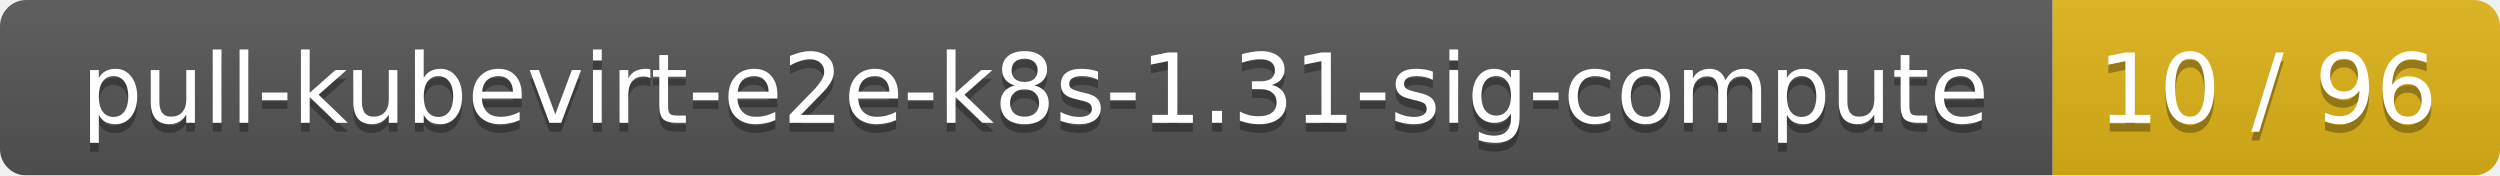
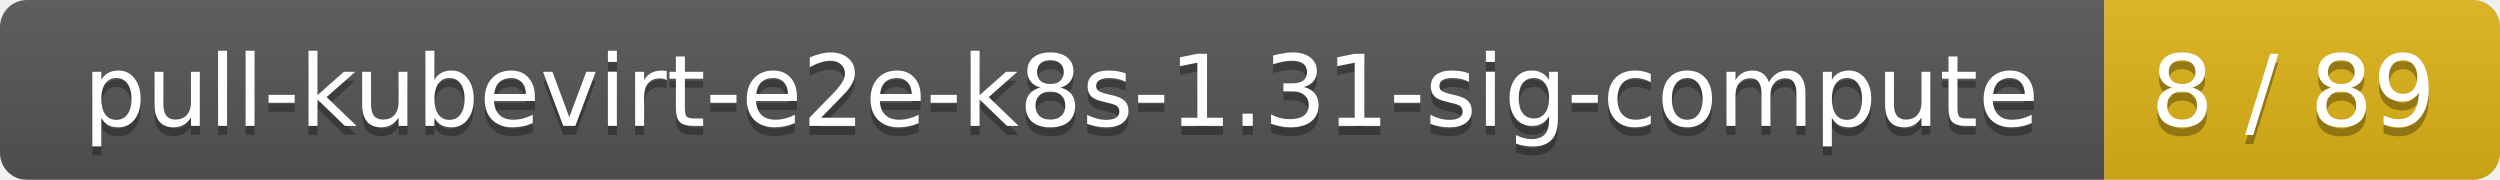
- <svg xmlns="http://www.w3.org/2000/svg" width="285" height="20">
+ <svg xmlns="http://www.w3.org/2000/svg" width="278" height="20">
  <linearGradient id="smooth" x2="0" y2="100%">
    <stop offset="0" stop-color="#bbb" stop-opacity=".1" />
    <stop offset="1" stop-opacity=".1" />
  </linearGradient>
  <mask id="round">
-     <rect width="285" height="20" rx="3" fill="#fff" />
+     <rect width="278" height="20" rx="3" fill="#fff" />
  </mask>
  <g mask="url(#round)">
    <rect width="234" height="20" fill="#555" />
-     <rect x="234" width="51" height="20" fill="#dfb317" />
-     <rect width="285" height="20" fill="url(#smooth)" />
+     <rect x="234" width="44" height="20" fill="#dfb317" />
+     <rect width="278" height="20" fill="url(#smooth)" />
  </g>
  <g fill="#fff" text-anchor="middle" font-family="DejaVu Sans,Verdana,Geneva,sans-serif" font-size="11">
    <text x="118" y="15" fill="#010101" fill-opacity=".3">pull-kubevirt-e2e-k8s-1.31-sig-compute</text>
    <text x="118" y="14">pull-kubevirt-e2e-k8s-1.31-sig-compute</text>
-     <text x="258.5" y="15" fill="#010101" fill-opacity=".3">10 / 96</text>
-     <text x="258.5" y="14">10 / 96</text>
+     <text x="255" y="15" fill="#010101" fill-opacity=".3">8 / 89</text>
+     <text x="255" y="14">8 / 89</text>
  </g>
</svg>
